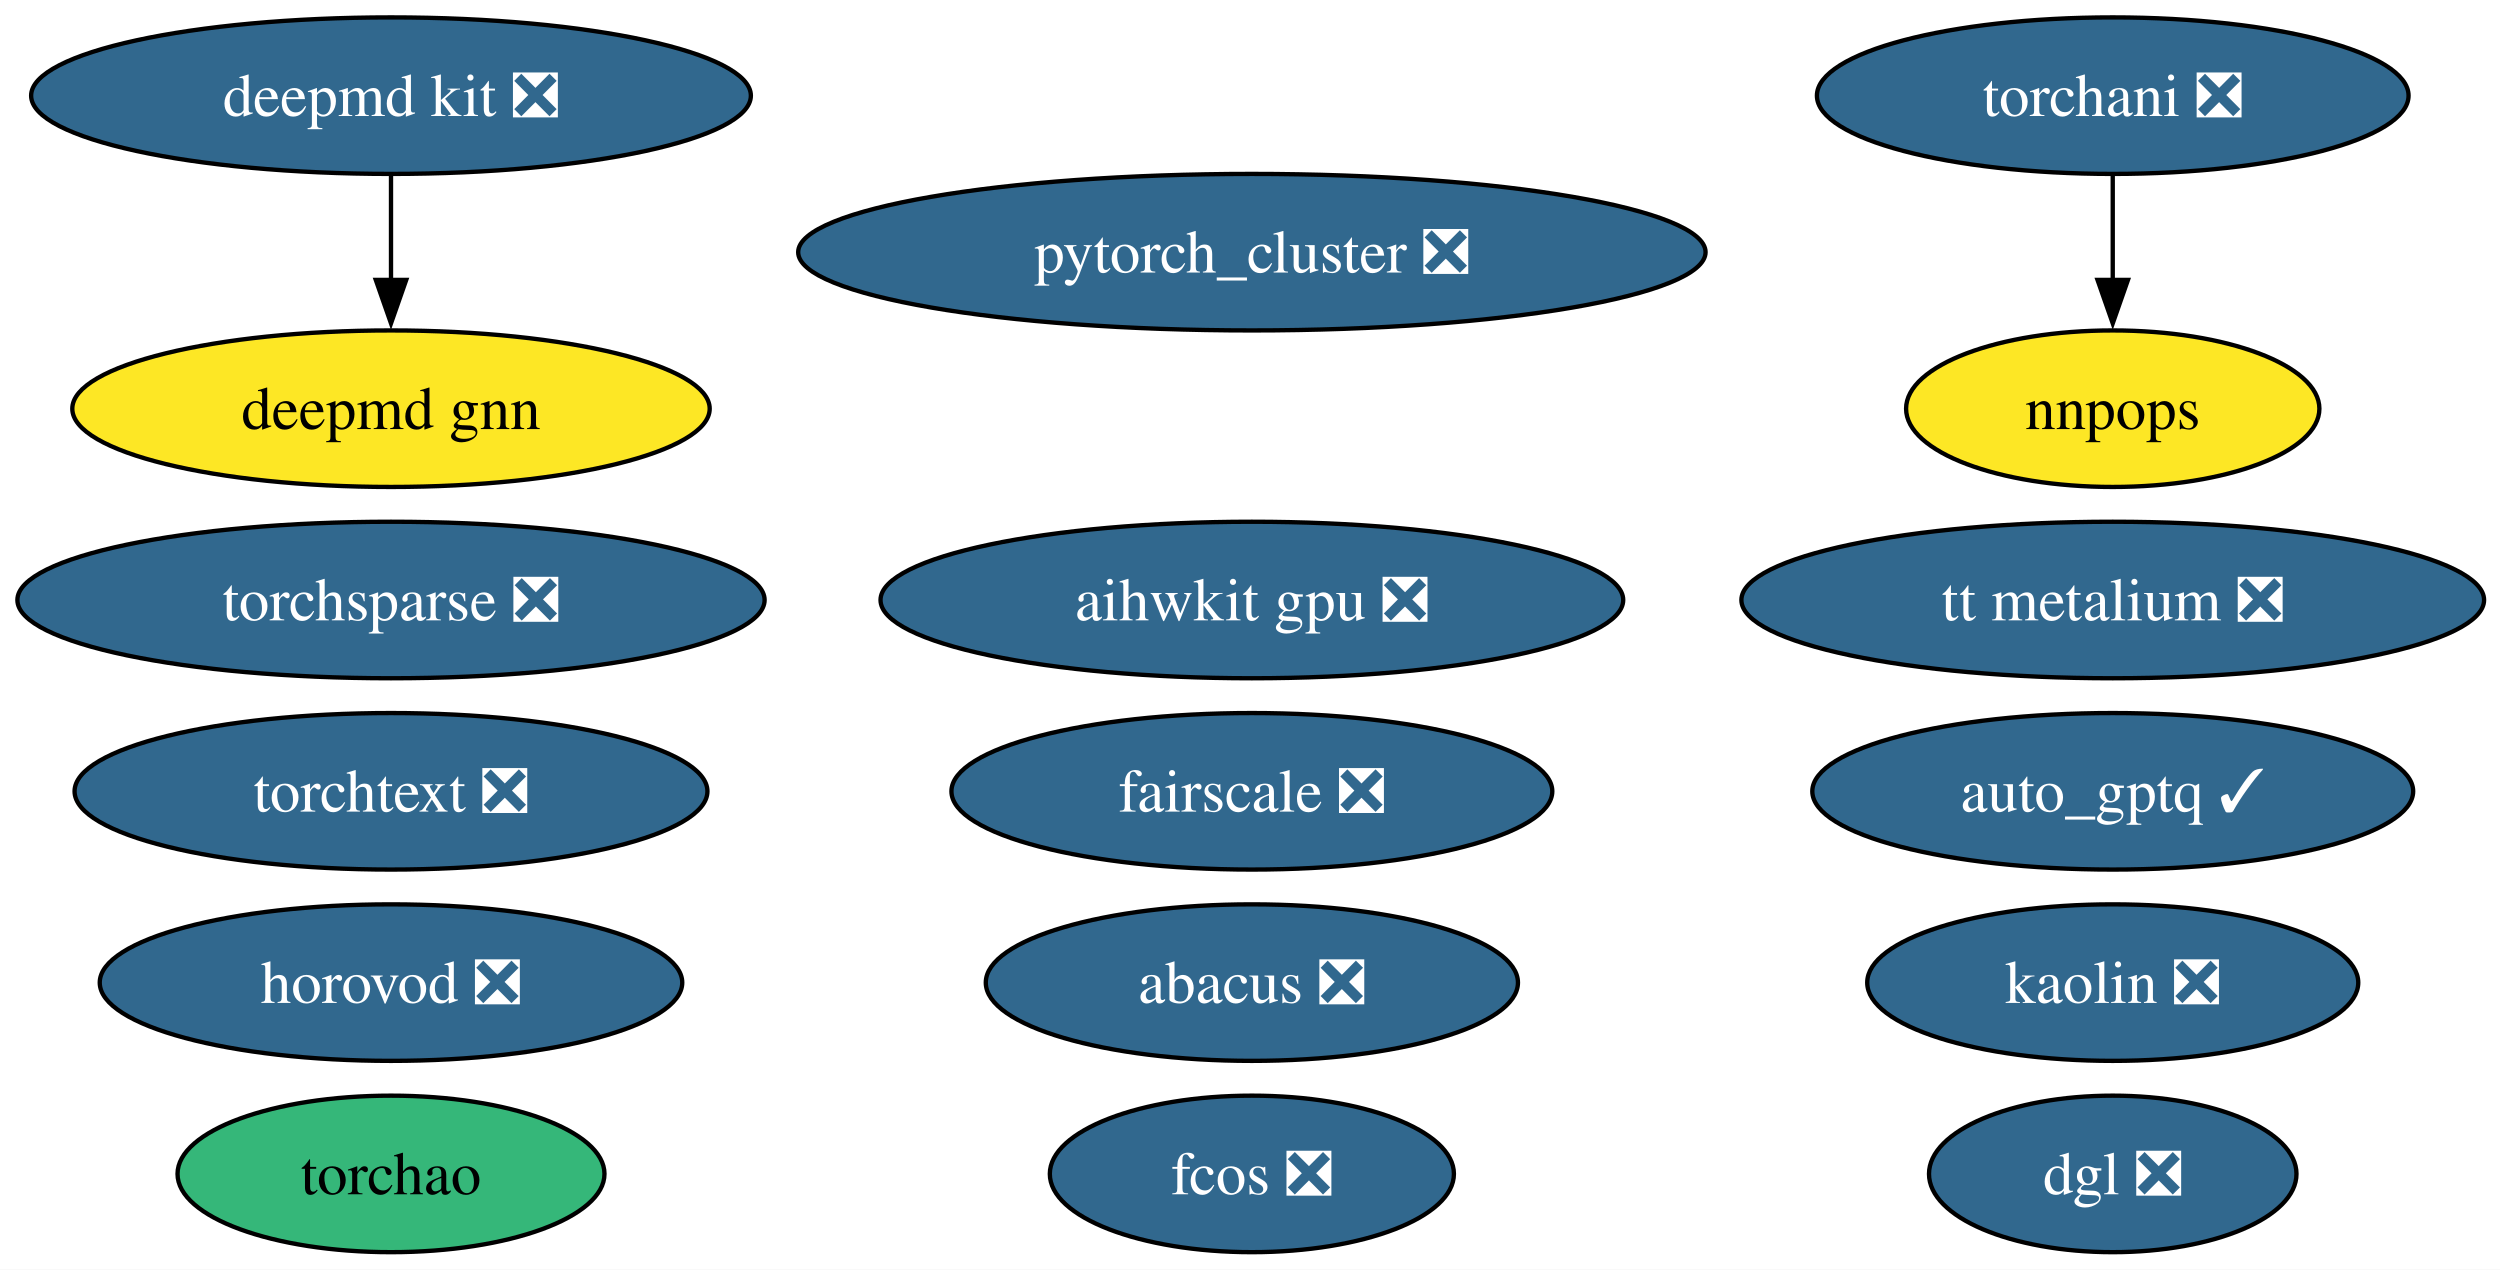
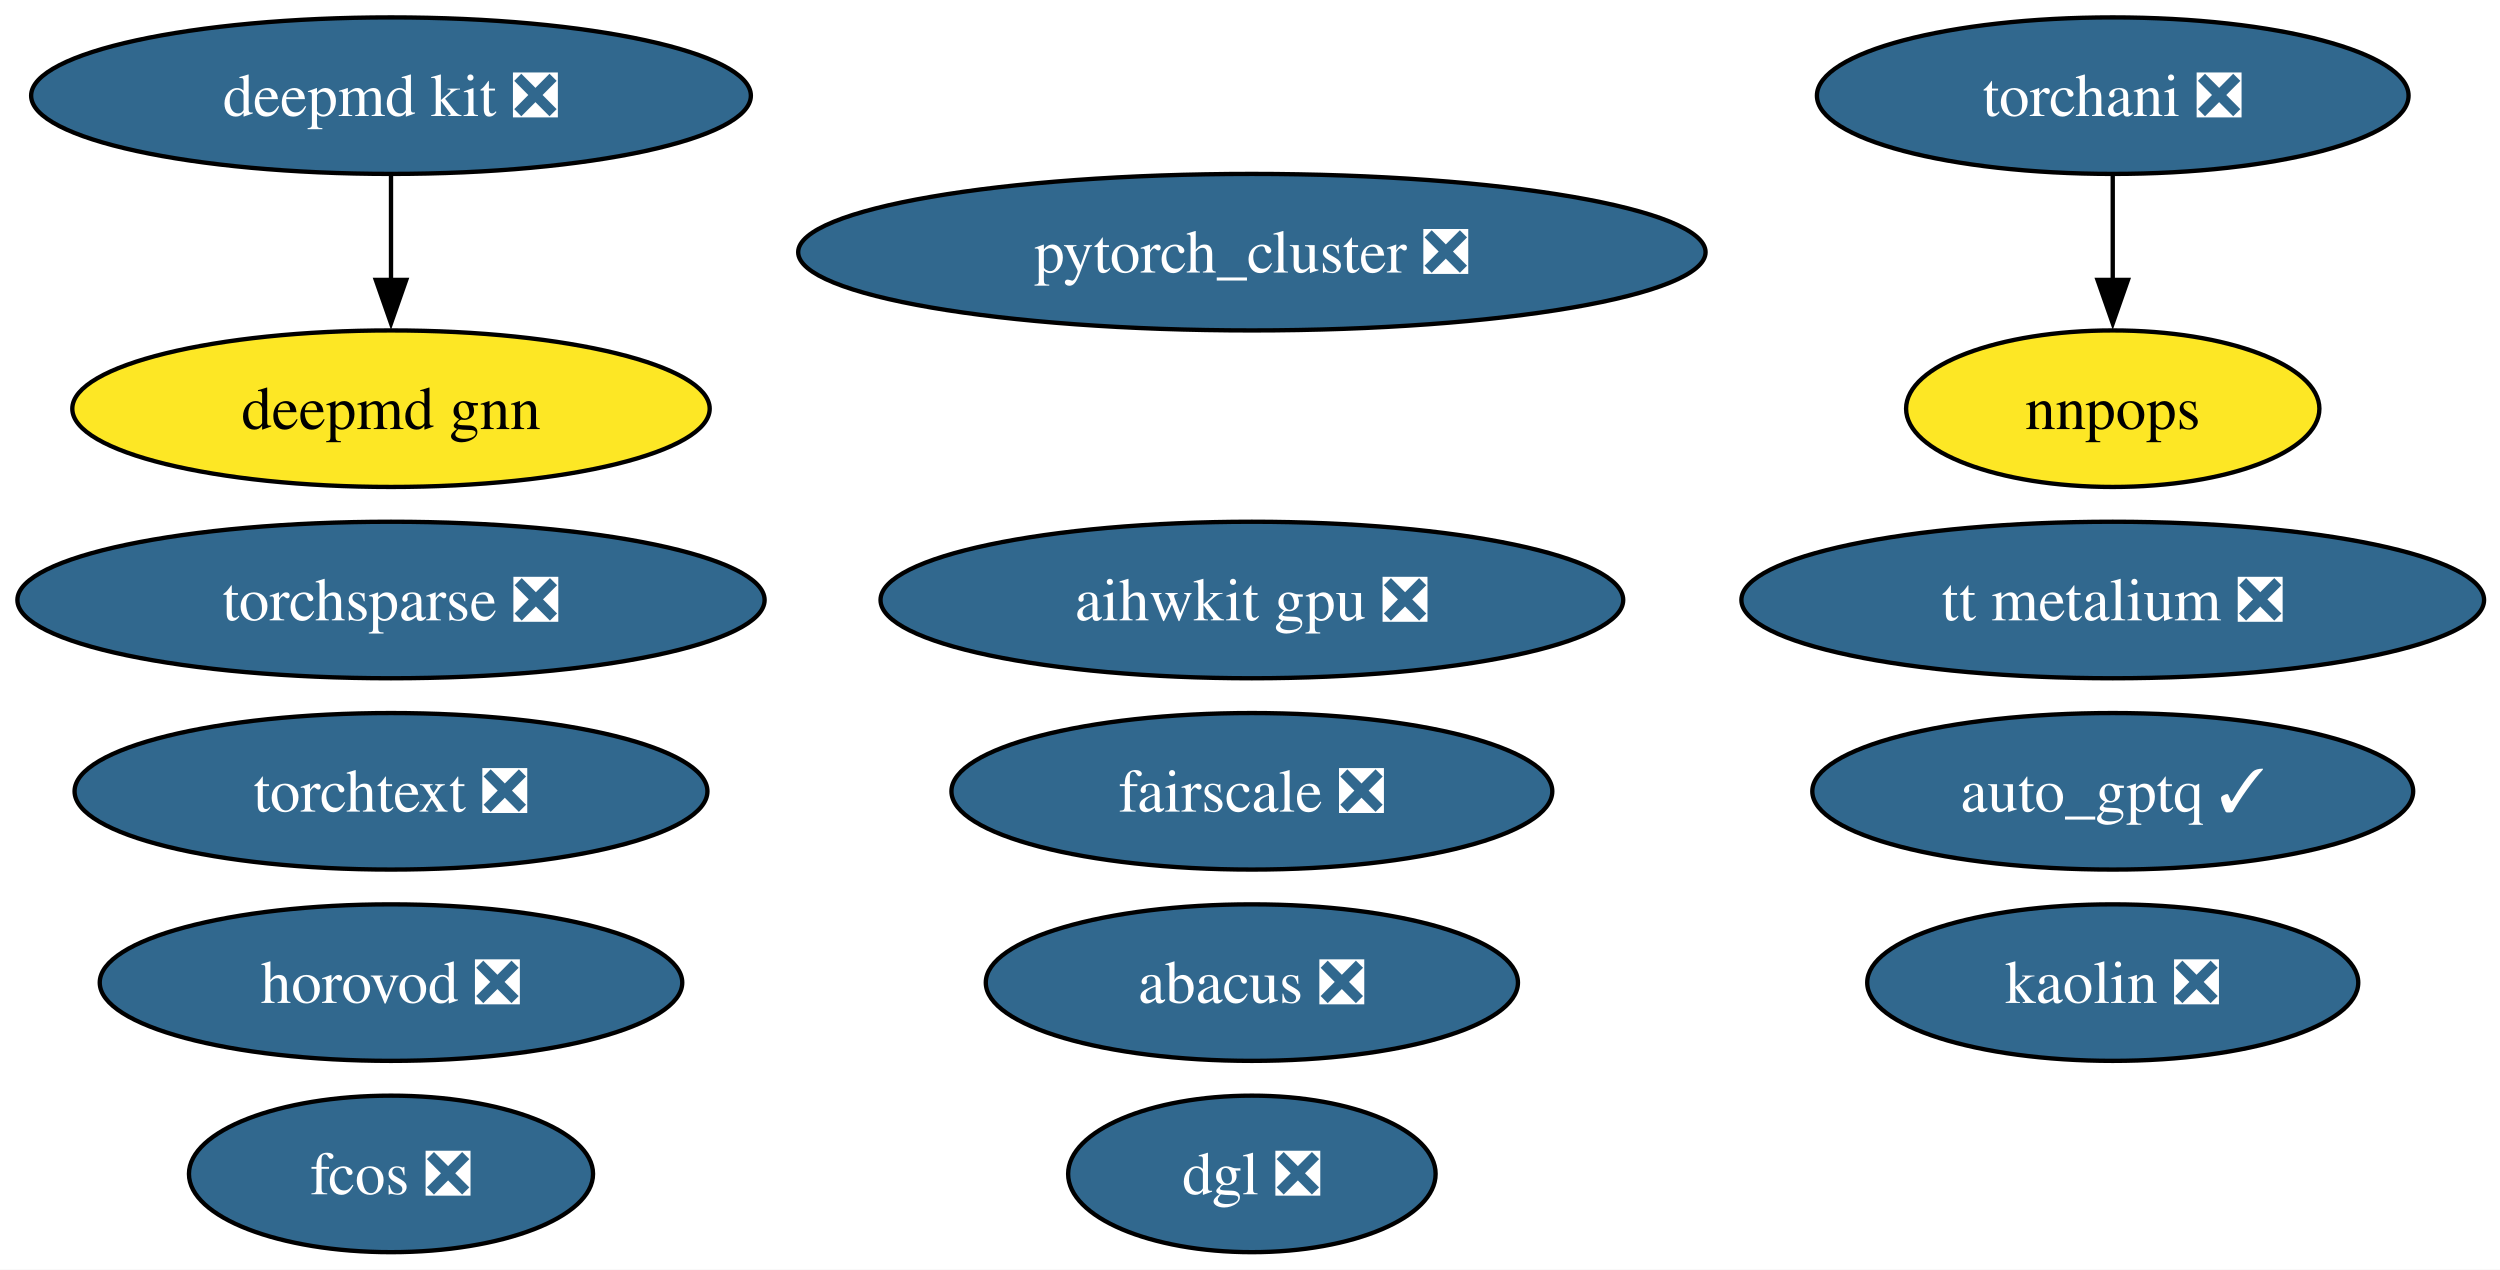
<svg xmlns="http://www.w3.org/2000/svg" xmlns:xlink="http://www.w3.org/1999/xlink" width="575pt" height="292pt" viewBox="0.00 0.00 575.00 292.00">
  <g id="graph0" class="graph" transform="scale(1 1) rotate(0) translate(4 288)">
    <polygon fill="white" stroke="none" points="-4,4 -4,-288 571.34,-288 571.34,4 -4,4" />
    <g id="node1" class="node">
      <g id="a_node1">
        <a xlink:href="https://github.com/conda-forge/deepmd-kit-feedstock/pull/100" xlink:title="deepmd kit ❎">
          <ellipse fill="#31688e" stroke="black" cx="85.93" cy="-266" rx="82.77" ry="18" />
          <text xml:space="preserve" text-anchor="middle" x="85.93" y="-261.32" font-family="Times,serif" font-size="14.00" fill="white">deepmd kit ❎</text>
        </a>
      </g>
    </g>
    <g id="node16" class="node">
      <g id="a_node16">
        <a xlink:href="https://github.com/conda-forge/deepmd-gnn-feedstock" xlink:title="deepmd gnn">
          <ellipse fill="#fde725" stroke="black" cx="85.93" cy="-194" rx="73.3" ry="18" />
          <text xml:space="preserve" text-anchor="middle" x="85.93" y="-189.32" font-family="Times,serif" font-size="14.00">deepmd gnn</text>
        </a>
      </g>
    </g>
    <g id="edge1" class="edge">
      <path fill="none" stroke="black" d="M85.93,-247.7C85.93,-240.41 85.93,-231.73 85.93,-223.54" />
      <polygon fill="black" stroke="black" points="89.43,-223.62 85.93,-213.62 82.43,-223.62 89.43,-223.62" />
    </g>
    <g id="node2" class="node">
      <g id="a_node2">
        <a xlink:href="https://github.com/conda-forge/pytorch_cluster-feedstock/pull/61" xlink:title="pytorch_cluster ❎">
          <ellipse fill="#31688e" stroke="black" cx="283.93" cy="-230" rx="104.35" ry="18" />
          <text xml:space="preserve" text-anchor="middle" x="283.93" y="-225.32" font-family="Times,serif" font-size="14.00" fill="white">pytorch_cluster ❎</text>
        </a>
      </g>
    </g>
    <g id="node3" class="node">
      <g id="a_node3">
        <a xlink:href="https://github.com/conda-forge/torchani-feedstock/pull/47" xlink:title="torchani ❎">
          <ellipse fill="#31688e" stroke="black" cx="481.93" cy="-266" rx="68.04" ry="18" />
          <text xml:space="preserve" text-anchor="middle" x="481.93" y="-261.32" font-family="Times,serif" font-size="14.00" fill="white">torchani ❎</text>
        </a>
      </g>
    </g>
    <g id="node8" class="node">
      <g id="a_node8">
        <a xlink:href="https://github.com/conda-forge/nnpops-feedstock" xlink:title="nnpops">
          <ellipse fill="#fde725" stroke="black" cx="481.93" cy="-194" rx="47.53" ry="18" />
          <text xml:space="preserve" text-anchor="middle" x="481.93" y="-189.32" font-family="Times,serif" font-size="14.00">nnpops</text>
        </a>
      </g>
    </g>
    <g id="edge2" class="edge">
      <path fill="none" stroke="black" d="M481.93,-247.7C481.93,-240.41 481.93,-231.73 481.93,-223.54" />
      <polygon fill="black" stroke="black" points="485.43,-223.62 481.93,-213.62 478.43,-223.62 485.43,-223.62" />
    </g>
    <g id="node4" class="node">
      <g id="a_node4">
        <a xlink:href="https://github.com/conda-forge/torchsparse-feedstock/pull/40" xlink:title="torchsparse ❎">
          <ellipse fill="#31688e" stroke="black" cx="85.93" cy="-150" rx="85.93" ry="18" />
          <text xml:space="preserve" text-anchor="middle" x="85.93" y="-145.32" font-family="Times,serif" font-size="14.00" fill="white">torchsparse ❎</text>
        </a>
      </g>
    </g>
    <g id="node5" class="node">
      <g id="a_node5">
        <a xlink:href="https://github.com/conda-forge/fcos-feedstock/pull/25" xlink:title="fcos ❎">
-           <ellipse fill="#31688e" stroke="black" cx="283.93" cy="-18" rx="46.47" ry="18" />
-           <text xml:space="preserve" text-anchor="middle" x="283.93" y="-13.32" font-family="Times,serif" font-size="14.00" fill="white">fcos ❎</text>
+           <ellipse fill="#31688e" stroke="black" cx="85.93" cy="-18" rx="46.47" ry="18" />
+           <text xml:space="preserve" text-anchor="middle" x="85.93" y="-13.32" font-family="Times,serif" font-size="14.00" fill="white">fcos ❎</text>
        </a>
      </g>
    </g>
    <g id="node6" class="node">
      <g id="a_node6">
        <a xlink:href="https://github.com/conda-forge/kaolin-feedstock/pull/37" xlink:title="kaolin ❎">
          <ellipse fill="#31688e" stroke="black" cx="481.93" cy="-62" rx="56.47" ry="18" />
          <text xml:space="preserve" text-anchor="middle" x="481.93" y="-57.33" font-family="Times,serif" font-size="14.00" fill="white">kaolin ❎</text>
        </a>
      </g>
    </g>
    <g id="node7" class="node">
      <g id="a_node7">
        <a xlink:href="https://github.com/conda-forge/fairscale-feedstock/pull/40" xlink:title="fairscale ❎">
          <ellipse fill="#31688e" stroke="black" cx="283.93" cy="-106" rx="69.1" ry="18" />
          <text xml:space="preserve" text-anchor="middle" x="283.93" y="-101.33" font-family="Times,serif" font-size="14.00" fill="white">fairscale ❎</text>
        </a>
      </g>
    </g>
    <g id="node9" class="node">
      <g id="a_node9">
        <a xlink:href="https://github.com/conda-forge/torchtext-feedstock/pull/32" xlink:title="torchtext ❎">
          <ellipse fill="#31688e" stroke="black" cx="85.93" cy="-106" rx="72.78" ry="18" />
          <text xml:space="preserve" text-anchor="middle" x="85.93" y="-101.33" font-family="Times,serif" font-size="14.00" fill="white">torchtext ❎</text>
        </a>
      </g>
    </g>
    <g id="node10" class="node">
      <g id="a_node10">
        <a xlink:href="https://github.com/conda-forge/abacus-feedstock/pull/63" xlink:title="abacus ❎">
          <ellipse fill="#31688e" stroke="black" cx="283.93" cy="-62" rx="61.2" ry="18" />
          <text xml:space="preserve" text-anchor="middle" x="283.93" y="-57.33" font-family="Times,serif" font-size="14.00" fill="white">abacus ❎</text>
        </a>
      </g>
    </g>
    <g id="node11" class="node">
      <g id="a_node11">
        <a xlink:href="https://github.com/conda-forge/dgl-feedstock/pull/59" xlink:title="dgl ❎">
-           <ellipse fill="#31688e" stroke="black" cx="481.93" cy="-18" rx="42.26" ry="18" />
-           <text xml:space="preserve" text-anchor="middle" x="481.93" y="-13.32" font-family="Times,serif" font-size="14.00" fill="white">dgl ❎</text>
+           <ellipse fill="#31688e" stroke="black" cx="283.93" cy="-18" rx="42.26" ry="18" />
+           <text xml:space="preserve" text-anchor="middle" x="283.93" y="-13.32" font-family="Times,serif" font-size="14.00" fill="white">dgl ❎</text>
        </a>
      </g>
    </g>
    <g id="node12" class="node">
      <g id="a_node12">
        <a xlink:href="https://github.com/conda-forge/aihwkit-gpu-feedstock/pull/26" xlink:title="aihwkit gpu ❎">
          <ellipse fill="#31688e" stroke="black" cx="283.93" cy="-150" rx="85.41" ry="18" />
          <text xml:space="preserve" text-anchor="middle" x="283.93" y="-145.32" font-family="Times,serif" font-size="14.00" fill="white">aihwkit gpu ❎</text>
        </a>
      </g>
    </g>
    <g id="node13" class="node">
      <g id="a_node13">
        <a xlink:href="https://github.com/conda-forge/horovod-feedstock/pull/27" xlink:title="horovod ❎">
          <ellipse fill="#31688e" stroke="black" cx="85.93" cy="-62" rx="66.99" ry="18" />
          <text xml:space="preserve" text-anchor="middle" x="85.93" y="-57.33" font-family="Times,serif" font-size="14.00" fill="white">horovod ❎</text>
        </a>
      </g>
    </g>
    <g id="node14" class="node">
      <g id="a_node14">
        <a xlink:href="https://github.com/conda-forge/auto_gptq-feedstock/pull/16" xlink:title="auto_gptq ✓">
          <ellipse fill="#31688e" stroke="black" cx="481.93" cy="-106" rx="69.1" ry="18" />
          <text xml:space="preserve" text-anchor="middle" x="481.93" y="-101.33" font-family="Times,serif" font-size="14.00" fill="white">auto_gptq ✓</text>
        </a>
      </g>
    </g>
    <g id="node15" class="node">
      <g id="a_node15">
        <a xlink:href="https://github.com/conda-forge/tt-metalium-feedstock/pull/9" xlink:title="tt metalium ❎">
          <ellipse fill="#31688e" stroke="black" cx="481.93" cy="-150" rx="85.41" ry="18" />
          <text xml:space="preserve" text-anchor="middle" x="481.93" y="-145.32" font-family="Times,serif" font-size="14.00" fill="white">tt metalium ❎</text>
        </a>
      </g>
    </g>
-     <g id="node17" class="node">
-       <g id="a_node17">
-         <a xlink:href="https://github.com/conda-forge/torchao-feedstock" xlink:title="torchao">
-           <ellipse fill="#35b779" stroke="black" cx="85.93" cy="-18" rx="49.1" ry="18" />
-           <text xml:space="preserve" text-anchor="middle" x="85.93" y="-13.32" font-family="Times,serif" font-size="14.00">torchao</text>
-         </a>
-       </g>
-     </g>
  </g>
</svg>
